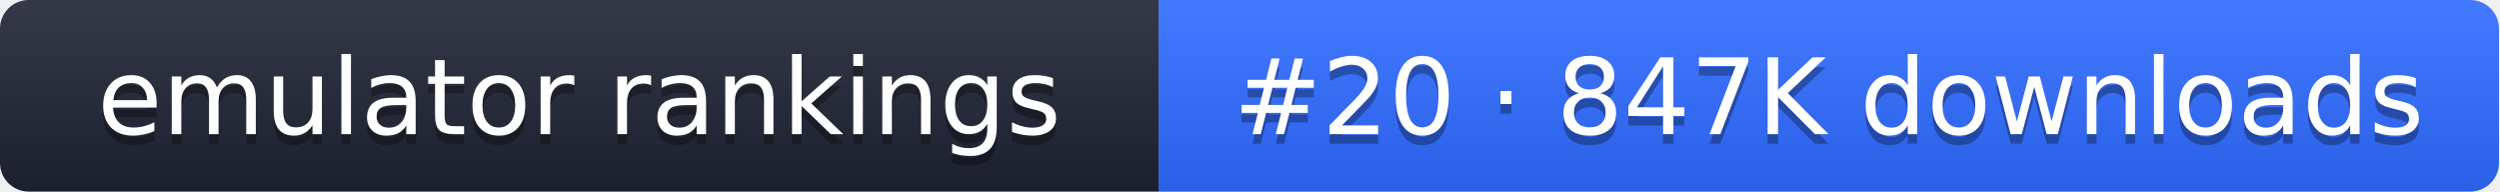
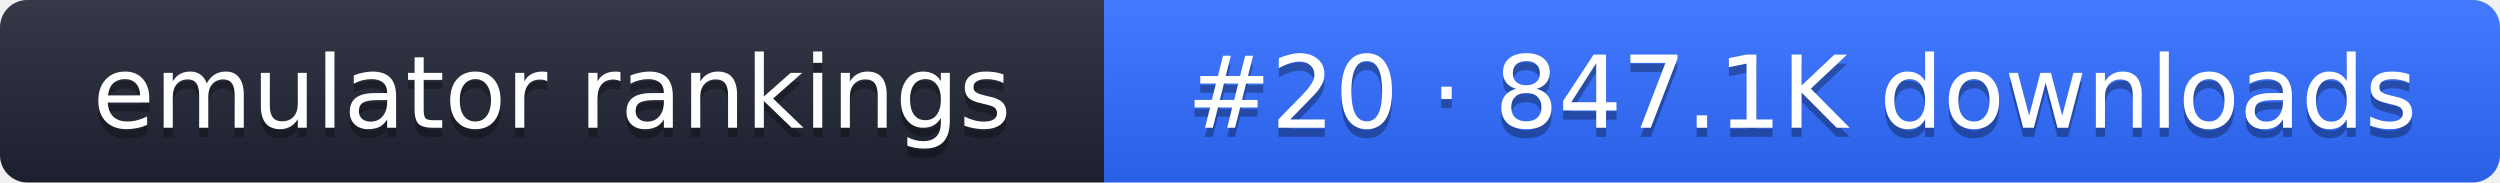
- <svg xmlns="http://www.w3.org/2000/svg" width="261" height="20" role="img" aria-label="emulator rankings: #20 · 847K downloads">
+ <svg xmlns="http://www.w3.org/2000/svg" width="274" height="20" role="img" aria-label="emulator rankings: #20 · 847.1K downloads">
  <linearGradient id="g" x2="0" y2="100%">
    <stop offset="0" stop-color="#fff" stop-opacity=".1" />
    <stop offset="1" stop-opacity=".1" />
  </linearGradient>
  <clipPath id="r">
-     <rect width="261" height="20" rx="3" fill="#fff" />
+     <rect width="274" height="20" rx="3" fill="#fff" />
  </clipPath>
  <g clip-path="url(#r)">
    <rect width="121" height="20" fill="#1f2433" />
-     <rect x="121" width="140" height="20" fill="#2f6bff" />
-     <rect width="261" height="20" fill="url(#g)" />
+     <rect x="121" width="153" height="20" fill="#2f6bff" />
+     <rect width="274" height="20" fill="url(#g)" />
  </g>
  <g fill="#fff" text-anchor="middle" font-family="Verdana,DejaVu Sans,sans-serif" font-size="11">
    <text x="60.5" y="15" fill="#010101" fill-opacity=".3">emulator rankings</text>
    <text x="60.5" y="14">emulator rankings</text>
-     <text x="191" y="15" fill="#010101" fill-opacity=".3">#20 · 847K downloads</text>
-     <text x="191" y="14">#20 · 847K downloads</text>
+     <text x="197.5" y="15" fill="#010101" fill-opacity=".3">#20 · 847.1K downloads</text>
+     <text x="197.5" y="14">#20 · 847.1K downloads</text>
  </g>
</svg>
